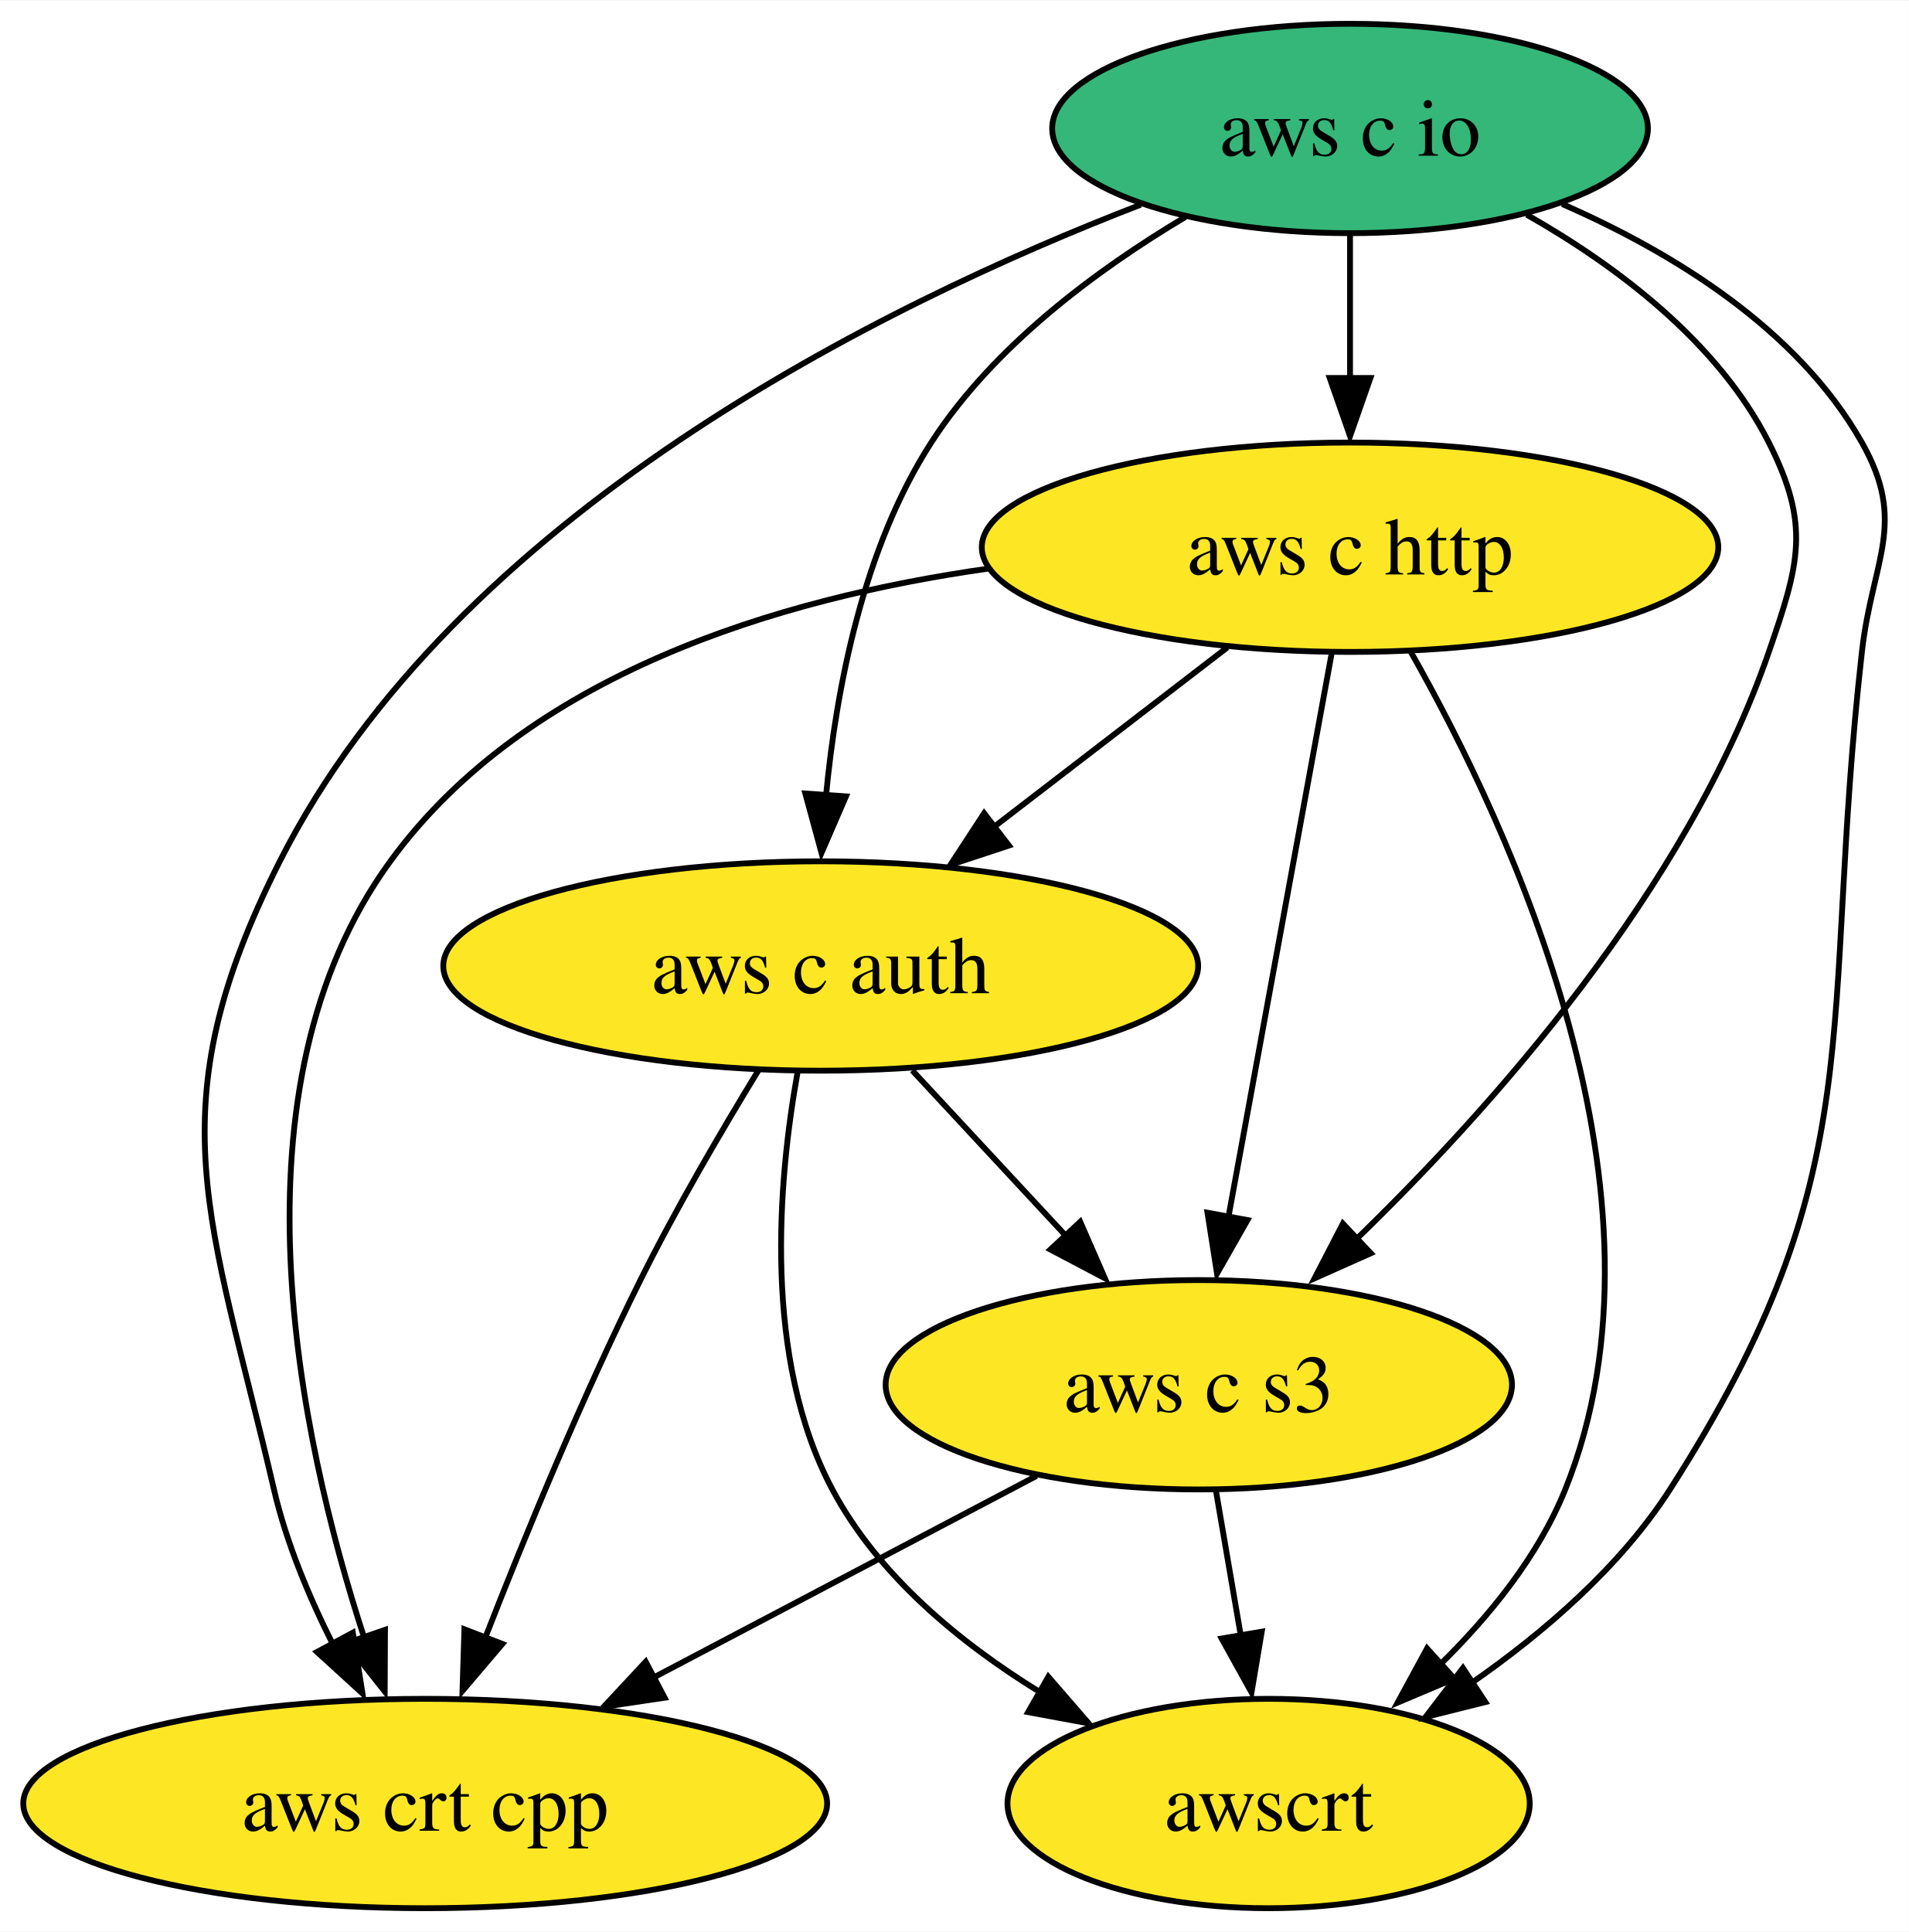
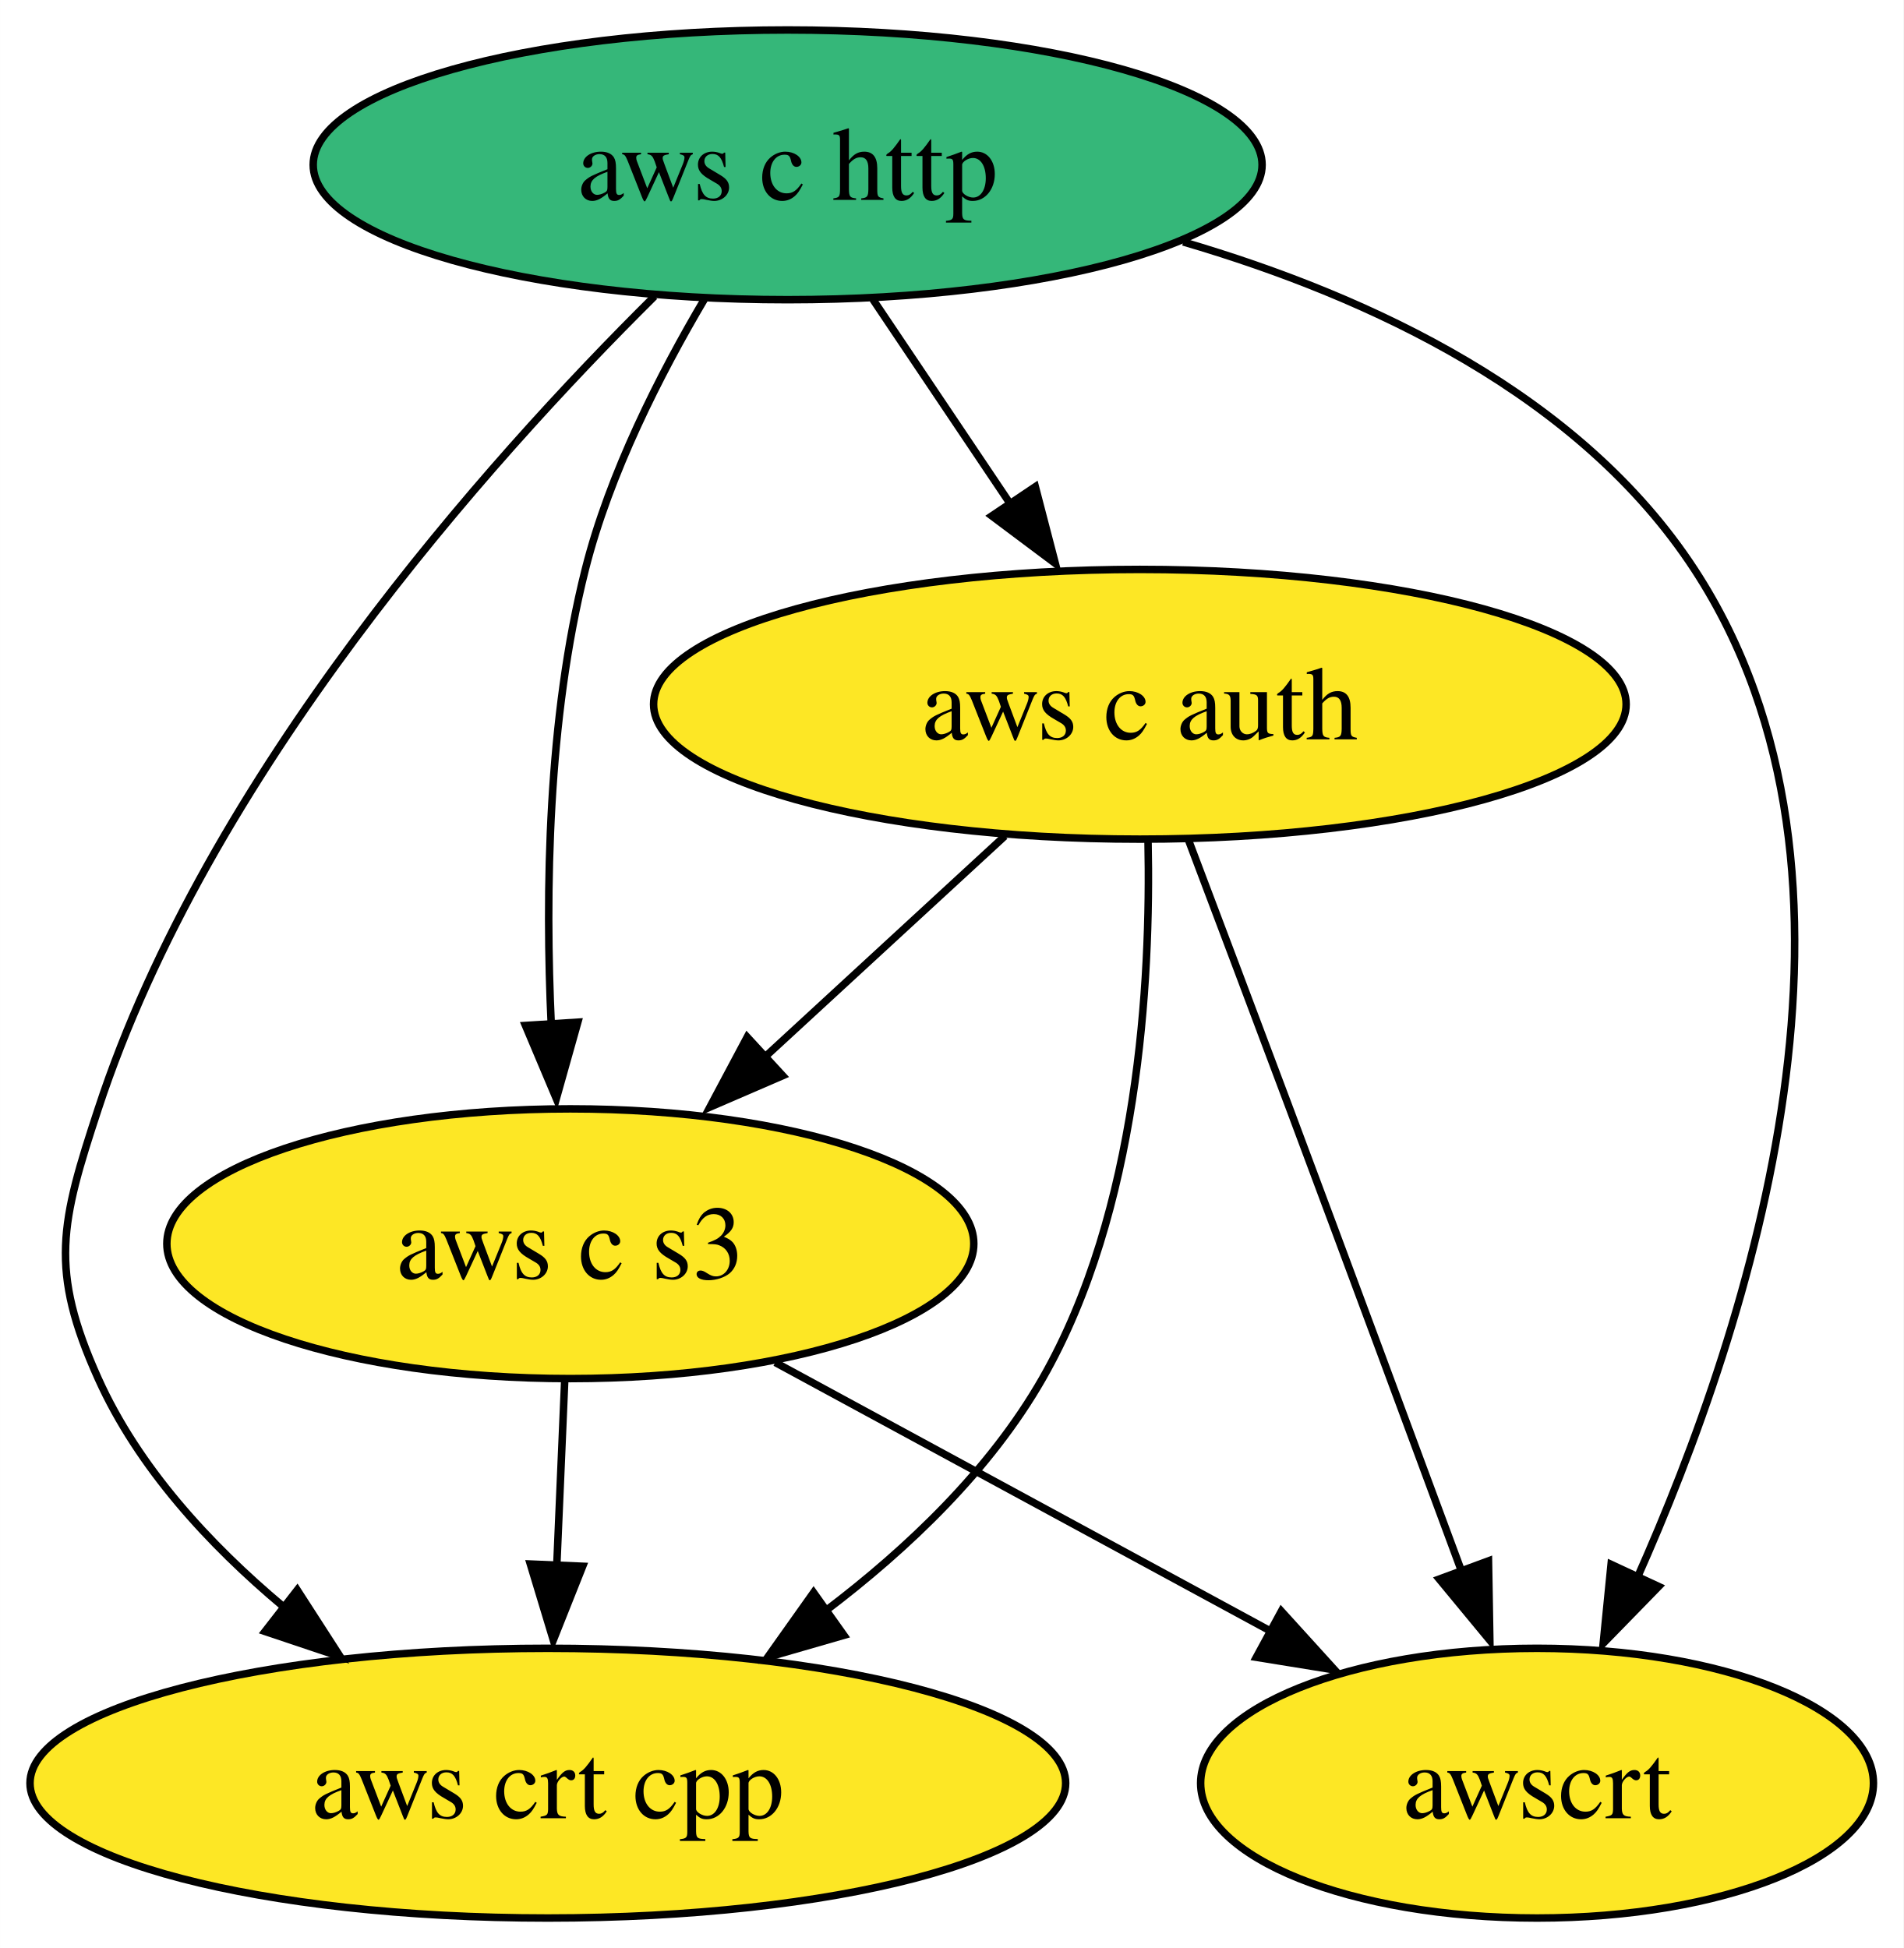
- <svg xmlns="http://www.w3.org/2000/svg" xmlns:xlink="http://www.w3.org/1999/xlink" width="328pt" height="332pt" viewBox="0.00 0.00 328.18 332.00">
-   <g id="graph0" class="graph" transform="scale(1 1) rotate(0) translate(4 328)">
-     <polygon fill="white" stroke="none" points="-4,4 -4,-328 324.18,-328 324.18,4 -4,4" />
+ <svg xmlns="http://www.w3.org/2000/svg" xmlns:xlink="http://www.w3.org/1999/xlink" width="254pt" height="260pt" viewBox="0.00 0.00 253.99 260.00">
+   <g id="graph0" class="graph" transform="scale(1 1) rotate(0) translate(4 256)">
+     <polygon fill="white" stroke="none" points="-4,4 -4,-256 249.99,-256 249.99,4 -4,4" />
    <g id="node1" class="node">
      <g id="a_node1">
-         <a xlink:href="https://github.com/conda-forge/aws-c-io-feedstock" xlink:title="aws c io">
-           <ellipse fill="#35b779" stroke="black" cx="228.1" cy="-306" rx="51.21" ry="18" />
-           <text text-anchor="middle" x="228.1" y="-301.32" font-family="Times,serif" font-size="14.00">aws c io</text>
+         <a xlink:href="https://github.com/conda-forge/aws-c-http-feedstock" xlink:title="aws c http">
+           <ellipse fill="#35b779" stroke="black" cx="101.1" cy="-234" rx="63.31" ry="18" />
+           <text text-anchor="middle" x="101.1" y="-229.32" font-family="Times,serif" font-size="14.00">aws c http</text>
        </a>
      </g>
    </g>
    <g id="node2" class="node">
      <g id="a_node2">
-         <a xlink:href="https://github.com/conda-forge/aws-c-http-feedstock" xlink:title="aws c http">
-           <ellipse fill="#fde725" stroke="black" cx="228.1" cy="-234" rx="63.31" ry="18" />
-           <text text-anchor="middle" x="228.1" y="-229.32" font-family="Times,serif" font-size="14.00">aws c http</text>
-         </a>
-       </g>
-     </g>
-     <g id="edge2" class="edge">
-       <path fill="none" stroke="black" d="M228.1,-287.7C228.1,-280.24 228.1,-271.32 228.1,-262.97" />
-       <polygon fill="black" stroke="black" points="231.6,-263.1 228.1,-253.1 224.6,-263.1 231.6,-263.1" />
-     </g>
-     <g id="node3" class="node">
-       <g id="a_node3">
        <a xlink:href="https://github.com/conda-forge/aws-c-auth-feedstock" xlink:title="aws c auth">
-           <ellipse fill="#fde725" stroke="black" cx="137.1" cy="-162" rx="64.89" ry="18" />
-           <text text-anchor="middle" x="137.1" y="-157.32" font-family="Times,serif" font-size="14.00">aws c auth</text>
+           <ellipse fill="#fde725" stroke="black" cx="148.1" cy="-162" rx="64.89" ry="18" />
+           <text text-anchor="middle" x="148.1" y="-157.32" font-family="Times,serif" font-size="14.00">aws c auth</text>
        </a>
      </g>
    </g>
    <g id="edge1" class="edge">
-       <path fill="none" stroke="black" d="M199.82,-290.8C184.59,-281.73 166.79,-268.56 156.1,-252 144.39,-233.86 139.76,-209.73 138,-191.17" />
-       <polygon fill="black" stroke="black" points="141.44,-191.17 137.23,-181.44 134.45,-191.66 141.44,-191.17" />
+       <path fill="none" stroke="black" d="M112.47,-216.05C117.96,-207.89 124.66,-197.91 130.76,-188.82" />
+       <polygon fill="black" stroke="black" points="134.15,-191.04 136.82,-180.79 128.34,-187.14 134.15,-191.04" />
    </g>
-     <g id="node4" class="node">
-       <g id="a_node4">
+     <g id="node3" class="node">
+       <g id="a_node3">
        <a xlink:href="https://github.com/conda-forge/aws-crt-cpp-feedstock" xlink:title="aws crt cpp">
          <ellipse fill="#fde725" stroke="black" cx="69.1" cy="-18" rx="69.1" ry="18" />
          <text text-anchor="middle" x="69.1" y="-13.32" font-family="Times,serif" font-size="14.00">aws crt cpp</text>
        </a>
      </g>
    </g>
-     <g id="edge4" class="edge">
-       <path fill="none" stroke="black" d="M192.12,-292.9C147.67,-275.75 74.24,-239.62 44.1,-180 22.44,-137.16 32.24,-118.76 43.1,-72 45.2,-62.91 49.1,-53.59 53.24,-45.35" />
-       <polygon fill="black" stroke="black" points="56.66,-47.38 58.32,-36.92 50.5,-44.06 56.66,-47.38" />
+     <g id="edge3" class="edge">
+       <path fill="none" stroke="black" d="M83.33,-216.45C60.97,-194.28 23.72,-152.55 9.1,-108 4.1,-92.8 2.52,-86.59 9.1,-72 14.44,-60.14 23.9,-49.87 33.75,-41.61" />
+       <polygon fill="black" stroke="black" points="35.66,-43.78 41.4,-34.88 31.36,-38.25 35.66,-43.78" />
+     </g>
+     <g id="node4" class="node">
+       <g id="a_node4">
+         <a xlink:href="https://github.com/conda-forge/aws-c-s3-feedstock" xlink:title="aws c s3">
+           <ellipse fill="#fde725" stroke="black" cx="72.1" cy="-90" rx="53.84" ry="18" />
+           <text text-anchor="middle" x="72.1" y="-85.33" font-family="Times,serif" font-size="14.00">aws c s3</text>
+         </a>
+       </g>
+     </g>
+     <g id="edge2" class="edge">
+       <path fill="none" stroke="black" d="M90.02,-216.11C84.08,-206.07 77.33,-192.82 74.1,-180 69.08,-160.08 68.73,-136.86 69.56,-119.13" />
+       <polygon fill="black" stroke="black" points="73.1,-119.57 70.23,-109.37 66.11,-119.13 73.1,-119.57" />
    </g>
    <g id="node5" class="node">
      <g id="a_node5">
-         <a xlink:href="https://github.com/conda-forge/aws-c-s3-feedstock" xlink:title="aws c s3">
-           <ellipse fill="#fde725" stroke="black" cx="202.1" cy="-90" rx="53.84" ry="18" />
-           <text text-anchor="middle" x="202.1" y="-85.33" font-family="Times,serif" font-size="14.00">aws c s3</text>
+         <a xlink:href="https://github.com/conda-forge/awscrt-feedstock" xlink:title="awscrt">
+           <ellipse fill="#fde725" stroke="black" cx="201.1" cy="-18" rx="44.89" ry="18" />
+           <text text-anchor="middle" x="201.1" y="-13.32" font-family="Times,serif" font-size="14.00">awscrt</text>
        </a>
      </g>
    </g>
-     <g id="edge3" class="edge">
-       <path fill="none" stroke="black" d="M258.48,-291.17C273.97,-282.36 291.34,-269.31 300.1,-252 307.32,-237.72 305.32,-231.12 300.1,-216 286.03,-175.25 252.6,-137.66 228.7,-114.56" />
-       <polygon fill="black" stroke="black" points="231.67,-112.61 222,-108.3 226.87,-117.71 231.67,-112.61" />
+     <g id="edge4" class="edge">
+       <path fill="none" stroke="black" d="M153.89,-223.71C179.05,-216.34 206.91,-203.23 222.1,-180 248.93,-138.95 229.59,-79.32 214.44,-45.34" />
+       <polygon fill="black" stroke="black" points="217.33,-44.25 209.93,-36.66 210.98,-47.2 217.33,-44.25" />
    </g>
-     <g id="node6" class="node">
-       <g id="a_node6">
-         <a xlink:href="https://github.com/conda-forge/awscrt-feedstock" xlink:title="awscrt">
-           <ellipse fill="#fde725" stroke="black" cx="214.1" cy="-18" rx="44.89" ry="18" />
-           <text text-anchor="middle" x="214.1" y="-13.32" font-family="Times,serif" font-size="14.00">awscrt</text>
-         </a>
-       </g>
+     <g id="edge6" class="edge">
+       <path fill="none" stroke="black" d="M149.19,-143.74C149.59,-124.87 147.89,-94.36 135.1,-72 128.13,-59.82 117.18,-49.35 106.18,-41.02" />
+       <polygon fill="black" stroke="black" points="108.61,-37.74 98.43,-34.8 104.56,-43.44 108.61,-37.74" />
    </g>
    <g id="edge5" class="edge">
-       <path fill="none" stroke="black" d="M264.57,-293.01C283.55,-284.71 305.04,-271.56 316.1,-252 323.97,-238.07 317.89,-231.9 316.1,-216 308.72,-150.76 318.56,-127.26 283.1,-72 274.56,-58.7 261.48,-47.42 248.99,-38.73" />
-       <polygon fill="black" stroke="black" points="251.36,-35.44 241.08,-32.87 247.51,-41.29 251.36,-35.44" />
+       <path fill="none" stroke="black" d="M130.08,-144.41C120.36,-135.45 108.2,-124.25 97.52,-114.42" />
+       <polygon fill="black" stroke="black" points="100.44,-112.43 90.72,-108.23 95.7,-117.58 100.44,-112.43" />
    </g>
-     <g id="edge6" class="edge">
-       <path fill="none" stroke="black" d="M206.99,-216.76C195.13,-207.64 180.13,-196.1 167.07,-186.06" />
-       <polygon fill="black" stroke="black" points="169.46,-182.71 159.4,-179.39 165.19,-188.26 169.46,-182.71" />
+     <g id="edge7" class="edge">
+       <path fill="none" stroke="black" d="M154.61,-143.82C158.53,-133.45 163.62,-119.97 168.1,-108 175.84,-87.29 184.53,-63.85 191.05,-46.22" />
+       <polygon fill="black" stroke="black" points="194.62,-47.67 194.8,-37.07 188.05,-45.24 194.62,-47.67" />
    </g>
    <g id="edge8" class="edge">
-       <path fill="none" stroke="black" d="M165.93,-230.33C129.63,-225.18 86.49,-212.09 63.1,-180 34.62,-140.95 47.32,-81.26 58.58,-46.59" />
-       <polygon fill="black" stroke="black" points="62.19,-47.86 62.14,-37.27 55.57,-45.58 62.19,-47.86" />
-     </g>
-     <g id="edge7" class="edge">
-       <path fill="none" stroke="black" d="M224.91,-215.59C220.48,-191.4 212.42,-147.36 207.16,-118.65" />
-       <polygon fill="black" stroke="black" points="210.47,-118.32 205.23,-109.11 203.59,-119.58 210.47,-118.32" />
+       <path fill="none" stroke="black" d="M71.35,-71.7C71.03,-64.24 70.65,-55.32 70.29,-46.97" />
+       <polygon fill="black" stroke="black" points="73.75,-46.95 69.83,-37.1 66.76,-47.25 73.75,-46.95" />
    </g>
    <g id="edge9" class="edge">
-       <path fill="none" stroke="black" d="M238.54,-216.02C255.53,-186.07 285.36,-122.28 265.1,-72 260.45,-60.48 251.98,-50.07 243.26,-41.58" />
-       <polygon fill="black" stroke="black" points="246.04,-39.47 236.28,-35.35 241.34,-44.66 246.04,-39.47" />
-     </g>
-     <g id="edge11" class="edge">
-       <path fill="none" stroke="black" d="M126.44,-144.14C120.17,-133.88 112.27,-120.41 106.1,-108 96.1,-87.9 86.42,-64.43 79.47,-46.63" />
-       <polygon fill="black" stroke="black" points="82.37,-45.44 75.51,-37.37 75.84,-47.96 82.37,-45.44" />
-     </g>
-     <g id="edge10" class="edge">
-       <path fill="none" stroke="black" d="M152.83,-144.05C160.85,-135.42 170.75,-124.76 179.56,-115.27" />
-       <polygon fill="black" stroke="black" points="181.71,-118.02 185.95,-108.31 176.58,-113.25 181.71,-118.02" />
-     </g>
-     <g id="edge12" class="edge">
-       <path fill="none" stroke="black" d="M133.13,-143.79C129.75,-124.98 127.12,-94.51 139.1,-72 146.95,-57.25 160.94,-45.69 174.73,-37.19" />
-       <polygon fill="black" stroke="black" points="176.23,-39.79 183.17,-31.78 172.75,-33.71 176.23,-39.79" />
-     </g>
-     <g id="edge13" class="edge">
-       <path fill="none" stroke="black" d="M174.21,-74.33C155.14,-64.29 129.59,-50.84 108.45,-39.71" />
-       <polygon fill="black" stroke="black" points="110.27,-36.19 99.79,-34.63 107.01,-42.38 110.27,-36.19" />
-     </g>
-     <g id="edge14" class="edge">
-       <path fill="none" stroke="black" d="M205.06,-71.7C206.36,-64.15 207.9,-55.12 209.35,-46.68" />
-       <polygon fill="black" stroke="black" points="212.92,-47.55 211.16,-37.1 206.02,-46.37 212.92,-47.55" />
+       <path fill="none" stroke="black" d="M99.45,-74.15C118.74,-63.69 144.73,-49.58 165.61,-38.26" />
+       <polygon fill="black" stroke="black" points="166.98,-40.95 174.1,-33.11 163.64,-34.8 166.98,-40.95" />
    </g>
  </g>
</svg>
